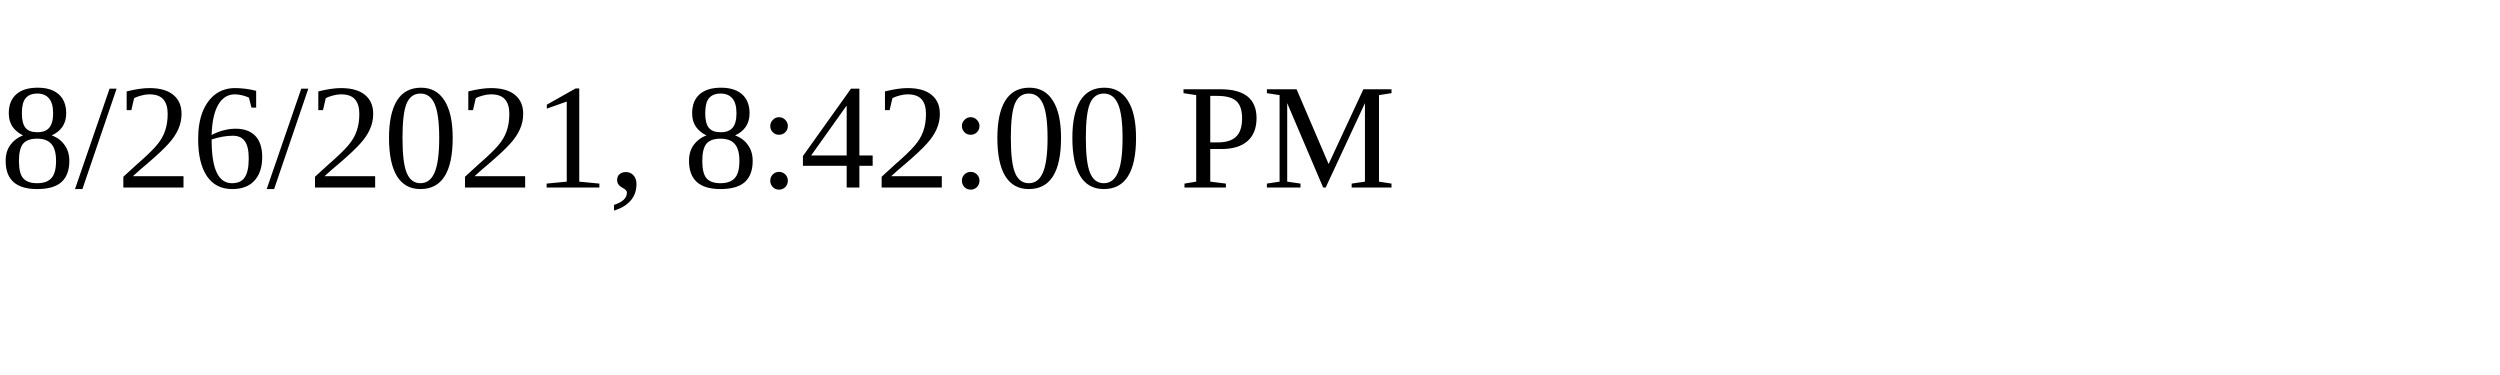
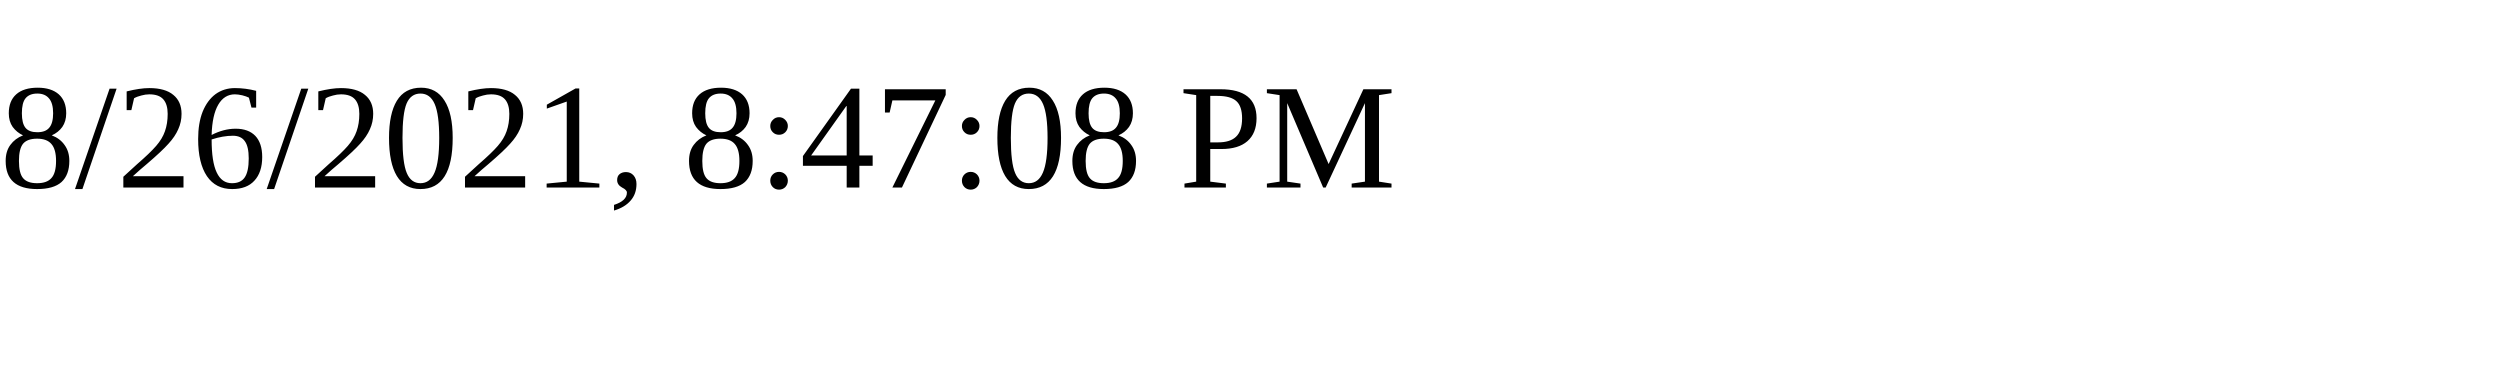
<svg xmlns="http://www.w3.org/2000/svg" height="30" width="200">
-   <text x="0" y="15">8/26/2021, 8:42:00 PM</text>
+   <text x="0" y="15">8/26/2021, 8:47:08 PM</text>
</svg>
